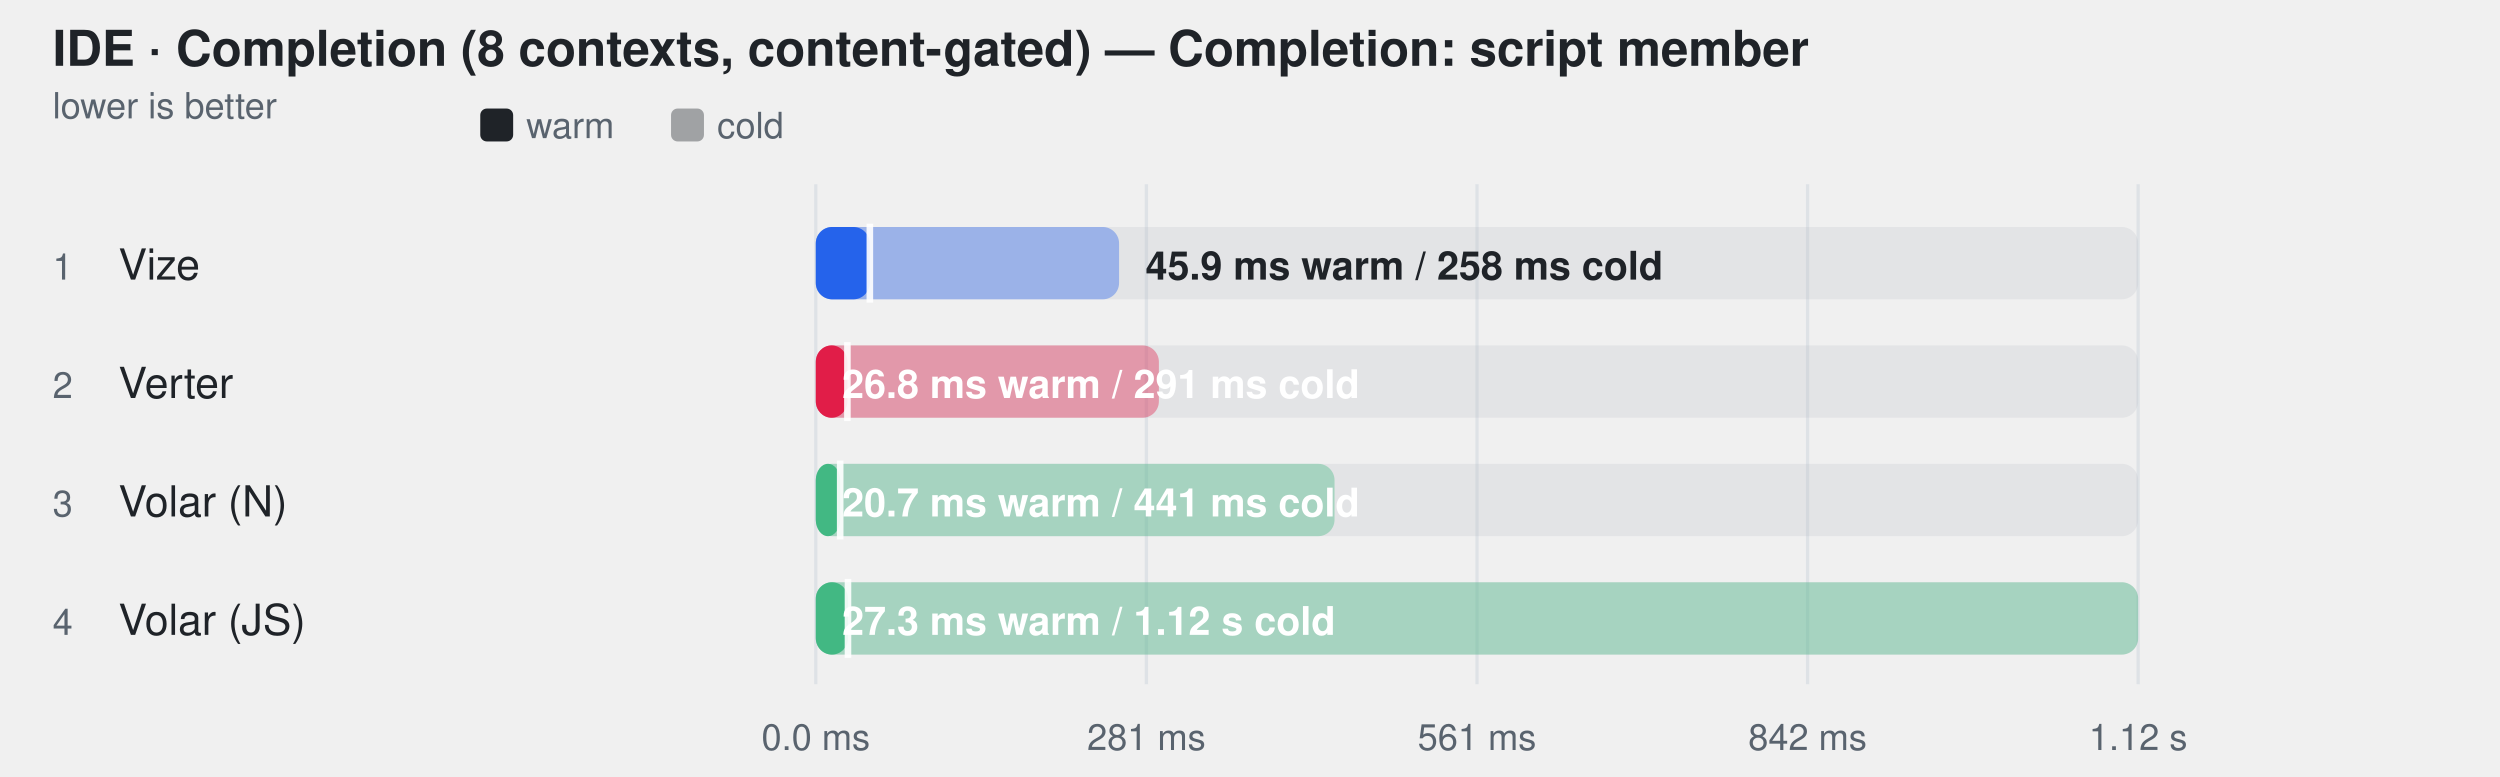
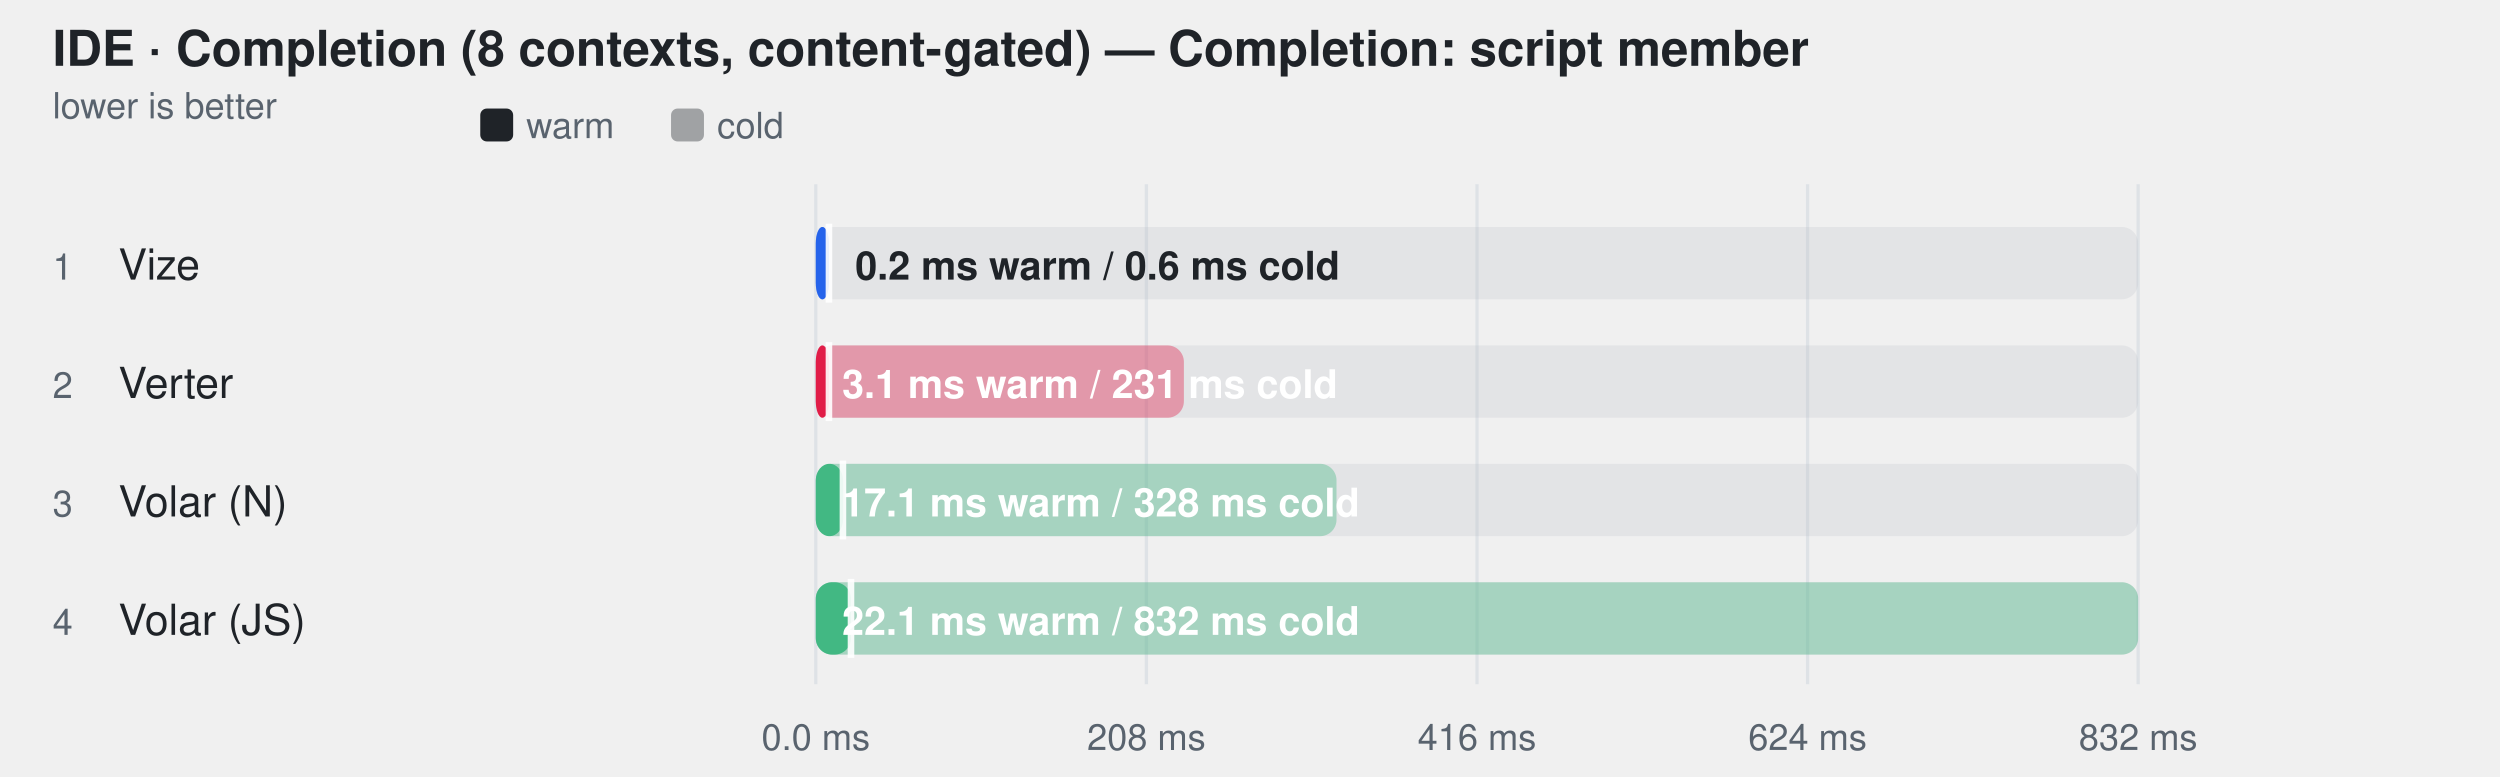
<svg xmlns="http://www.w3.org/2000/svg" width="760" height="236" viewBox="0 0 760 236" role="img" aria-label="IDE · Completion (8 contexts, content-gated) — Completion: script member">
  <style>
    text { font-family: -apple-system, BlinkMacSystemFont, "Segoe UI", Helvetica, Arial, sans-serif; }
  </style>
  <text fill="#1f2328" x="16" y="20" font-size="15" font-weight="600">IDE · Completion (8 contexts, content-gated) — Completion: script member</text>
  <text fill="#59636e" x="16" y="36" font-size="11">lower is better</text>
  <rect x="146" y="33" width="10" height="10" rx="2" fill="#1f2328" />
  <text fill="#59636e" x="160" y="42" font-size="11">warm</text>
  <rect x="204" y="33" width="10" height="10" rx="2" fill="#1f2328" fill-opacity="0.38" />
  <text fill="#59636e" x="218" y="42" font-size="11">cold</text>
  <line x1="248" y1="56" x2="248" y2="208" stroke="#d0d7de" stroke-opacity="0.55" />
  <text fill="#59636e" x="248" y="228" text-anchor="middle" font-size="11">0.0 ms</text>
  <line x1="348.5" y1="56" x2="348.5" y2="208" stroke="#d0d7de" stroke-opacity="0.55" />
-   <text fill="#59636e" x="348.5" y="228" text-anchor="middle" font-size="11">281 ms</text>
+   <text fill="#59636e" x="348.5" y="228" text-anchor="middle" font-size="11">208 ms</text>
  <line x1="449" y1="56" x2="449" y2="208" stroke="#d0d7de" stroke-opacity="0.55" />
-   <text fill="#59636e" x="449" y="228" text-anchor="middle" font-size="11">561 ms</text>
+   <text fill="#59636e" x="449" y="228" text-anchor="middle" font-size="11">416 ms</text>
  <line x1="549.5" y1="56" x2="549.5" y2="208" stroke="#d0d7de" stroke-opacity="0.55" />
-   <text fill="#59636e" x="549.5" y="228" text-anchor="middle" font-size="11">842 ms</text>
+   <text fill="#59636e" x="549.5" y="228" text-anchor="middle" font-size="11">624 ms</text>
  <line x1="650" y1="56" x2="650" y2="208" stroke="#d0d7de" stroke-opacity="0.55" />
-   <text fill="#59636e" x="650" y="228" text-anchor="middle" font-size="11">1.12 s</text>
+   <text fill="#59636e" x="650" y="228" text-anchor="middle" font-size="11">832 ms</text>
  <text fill="#59636e" x="16" y="85" font-size="11">1</text>
  <text fill="#1f2328" x="36" y="85" font-size="13">Vize</text>
  <rect x="248" y="69" width="402" height="22" rx="5" fill="#afb8c133" />
-   <rect x="248" y="69" width="92.2" height="22" rx="5" fill="#2563eb" fill-opacity="0.38" />
-   <rect x="248" y="69" width="16.4" height="22" rx="5" fill="#2563eb" fill-opacity="1" />
-   <line x1="264.434" y1="68" x2="264.434" y2="92" stroke="#ffffff" stroke-width="2" stroke-opacity="0.9" />
-   <text fill="#1f2328" x="348.246" y="85" font-size="12" font-weight="600">45.9 ms warm / 258 ms cold</text>
+   <rect x="248" y="69" width="4.0" height="22" rx="5" fill="#2563eb" fill-opacity="0.38" />
+   <rect x="248" y="69" width="4.0" height="22" rx="5" fill="#2563eb" fill-opacity="1" />
+   <line x1="252" y1="68" x2="252" y2="92" stroke="#ffffff" stroke-width="2" stroke-opacity="0.9" />
+   <text fill="#1f2328" x="260" y="85" font-size="12" font-weight="600">0.2 ms warm / 0.6 ms cold</text>
  <text fill="#59636e" x="16" y="121" font-size="11">2</text>
  <text fill="#1f2328" x="36" y="121" font-size="13">Verter</text>
  <rect x="248" y="105" width="402" height="22" rx="5" fill="#afb8c133" />
-   <rect x="248" y="105" width="104.3" height="22" rx="5" fill="#e11d48" fill-opacity="0.38" />
-   <rect x="248" y="105" width="9.6" height="22" rx="5" fill="#e11d48" fill-opacity="1" />
-   <line x1="257.61" y1="104" x2="257.61" y2="128" stroke="#ffffff" stroke-width="2" stroke-opacity="0.9" />
-   <text fill="#ffffff" x="256" y="121" font-size="12" font-weight="600">26.8 ms warm / 291 ms cold</text>
+   <rect x="248" y="105" width="111.9" height="22" rx="5" fill="#e11d48" fill-opacity="0.38" />
+   <rect x="248" y="105" width="4.0" height="22" rx="5" fill="#e11d48" fill-opacity="1" />
+   <line x1="252" y1="104" x2="252" y2="128" stroke="#ffffff" stroke-width="2" stroke-opacity="0.9" />
+   <text fill="#ffffff" x="256" y="121" font-size="12" font-weight="600">3.1 ms warm / 231 ms cold</text>
  <text fill="#59636e" x="16" y="157" font-size="11">3</text>
  <text fill="#1f2328" x="36" y="157" font-size="13">Volar (N)</text>
  <rect x="248" y="141" width="402" height="22" rx="5" fill="#afb8c133" />
-   <rect x="248" y="141" width="157.7" height="22" rx="5" fill="#42b883" fill-opacity="0.38" />
-   <rect x="248" y="141" width="7.4" height="22" rx="5" fill="#42b883" fill-opacity="1" />
-   <line x1="255.416" y1="140" x2="255.416" y2="164" stroke="#ffffff" stroke-width="2" stroke-opacity="0.9" />
-   <text fill="#ffffff" x="256" y="157" font-size="12" font-weight="600">20.7 ms warm / 441 ms cold</text>
+   <rect x="248" y="141" width="158.3" height="22" rx="5" fill="#42b883" fill-opacity="0.38" />
+   <rect x="248" y="141" width="8.3" height="22" rx="5" fill="#42b883" fill-opacity="1" />
+   <line x1="256.254" y1="140" x2="256.254" y2="164" stroke="#ffffff" stroke-width="2" stroke-opacity="0.9" />
+   <text fill="#ffffff" x="256" y="157" font-size="12" font-weight="600">17.1 ms warm / 328 ms cold</text>
  <text fill="#59636e" x="16" y="193" font-size="11">4</text>
  <text fill="#1f2328" x="36" y="193" font-size="13">Volar (JS)</text>
  <rect x="248" y="177" width="402" height="22" rx="5" fill="#afb8c133" />
  <rect x="248" y="177" width="402.0" height="22" rx="5" fill="#42b883" fill-opacity="0.38" />
-   <rect x="248" y="177" width="9.8" height="22" rx="5" fill="#42b883" fill-opacity="1" />
-   <line x1="257.787" y1="176" x2="257.787" y2="200" stroke="#ffffff" stroke-width="2" stroke-opacity="0.9" />
-   <text fill="#ffffff" x="256" y="193" font-size="12" font-weight="600">27.3 ms warm / 1.12 s cold</text>
+   <rect x="248" y="177" width="10.7" height="22" rx="5" fill="#42b883" fill-opacity="1" />
+   <line x1="258.703" y1="176" x2="258.703" y2="200" stroke="#ffffff" stroke-width="2" stroke-opacity="0.9" />
+   <text fill="#ffffff" x="256" y="193" font-size="12" font-weight="600">22.1 ms warm / 832 ms cold</text>
</svg>
